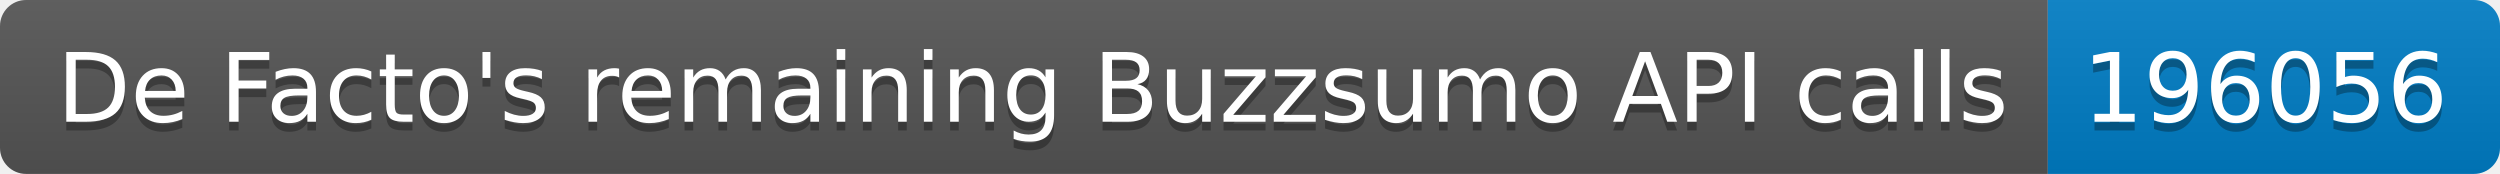
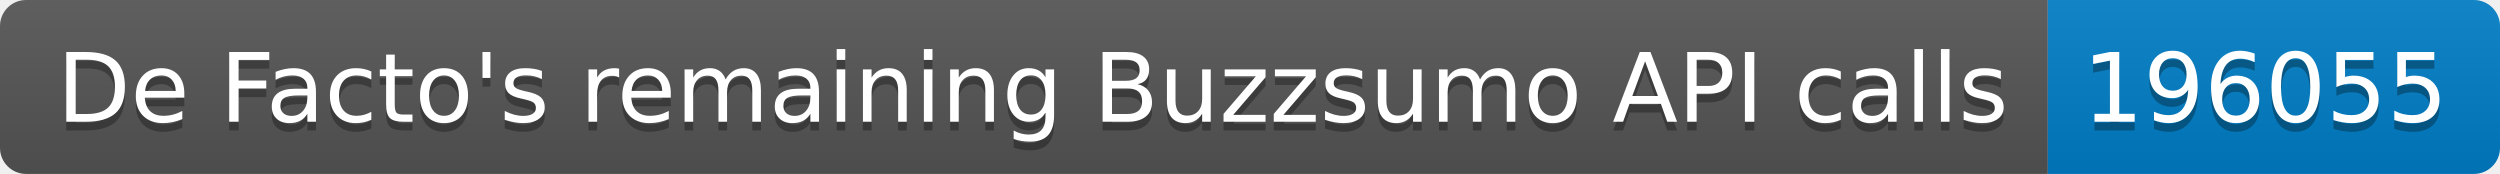
<svg xmlns="http://www.w3.org/2000/svg" width="287.5" height="20">
  <linearGradient id="smooth" x2="0" y2="100%">
    <stop offset="0" stop-color="#bbb" stop-opacity=".1" />
    <stop offset="1" stop-opacity=".1" />
  </linearGradient>
  <clipPath id="round">
    <rect width="287.5" height="20" rx="3" fill="#fff" />
  </clipPath>
  <g clip-path="url(#round)">
    <rect width="235.5" height="20" fill="#555" />
    <rect x="235.5" width="52.0" height="20" fill="#007ec6" />
    <rect width="287.5" height="20" fill="url(#smooth)" />
  </g>
  <g fill="#fff" text-anchor="middle" font-family="DejaVu Sans,Verdana,Geneva,sans-serif" font-size="110">
    <text x="1187.5" y="150" fill="#010101" fill-opacity=".3" transform="scale(0.1)" textLength="2255.0" lengthAdjust="spacing">De Facto's remaining Buzzsumo API calls</text>
    <text x="1187.5" y="140" transform="scale(0.1)" textLength="2255.0" lengthAdjust="spacing">De Facto's remaining Buzzsumo API calls</text>
-     <text x="2605.0" y="150" fill="#010101" fill-opacity=".3" transform="scale(0.1)" textLength="420.0" lengthAdjust="spacing">196056</text>
-     <text x="2605.0" y="140" transform="scale(0.1)" textLength="420.0" lengthAdjust="spacing">196056</text>
+     <text x="2605.0" y="150" fill="#010101" fill-opacity=".3" transform="scale(0.1)" textLength="420.0" lengthAdjust="spacing">196055</text>
+     <text x="2605.0" y="140" transform="scale(0.1)" textLength="420.0" lengthAdjust="spacing">196055</text>
  </g>
</svg>
